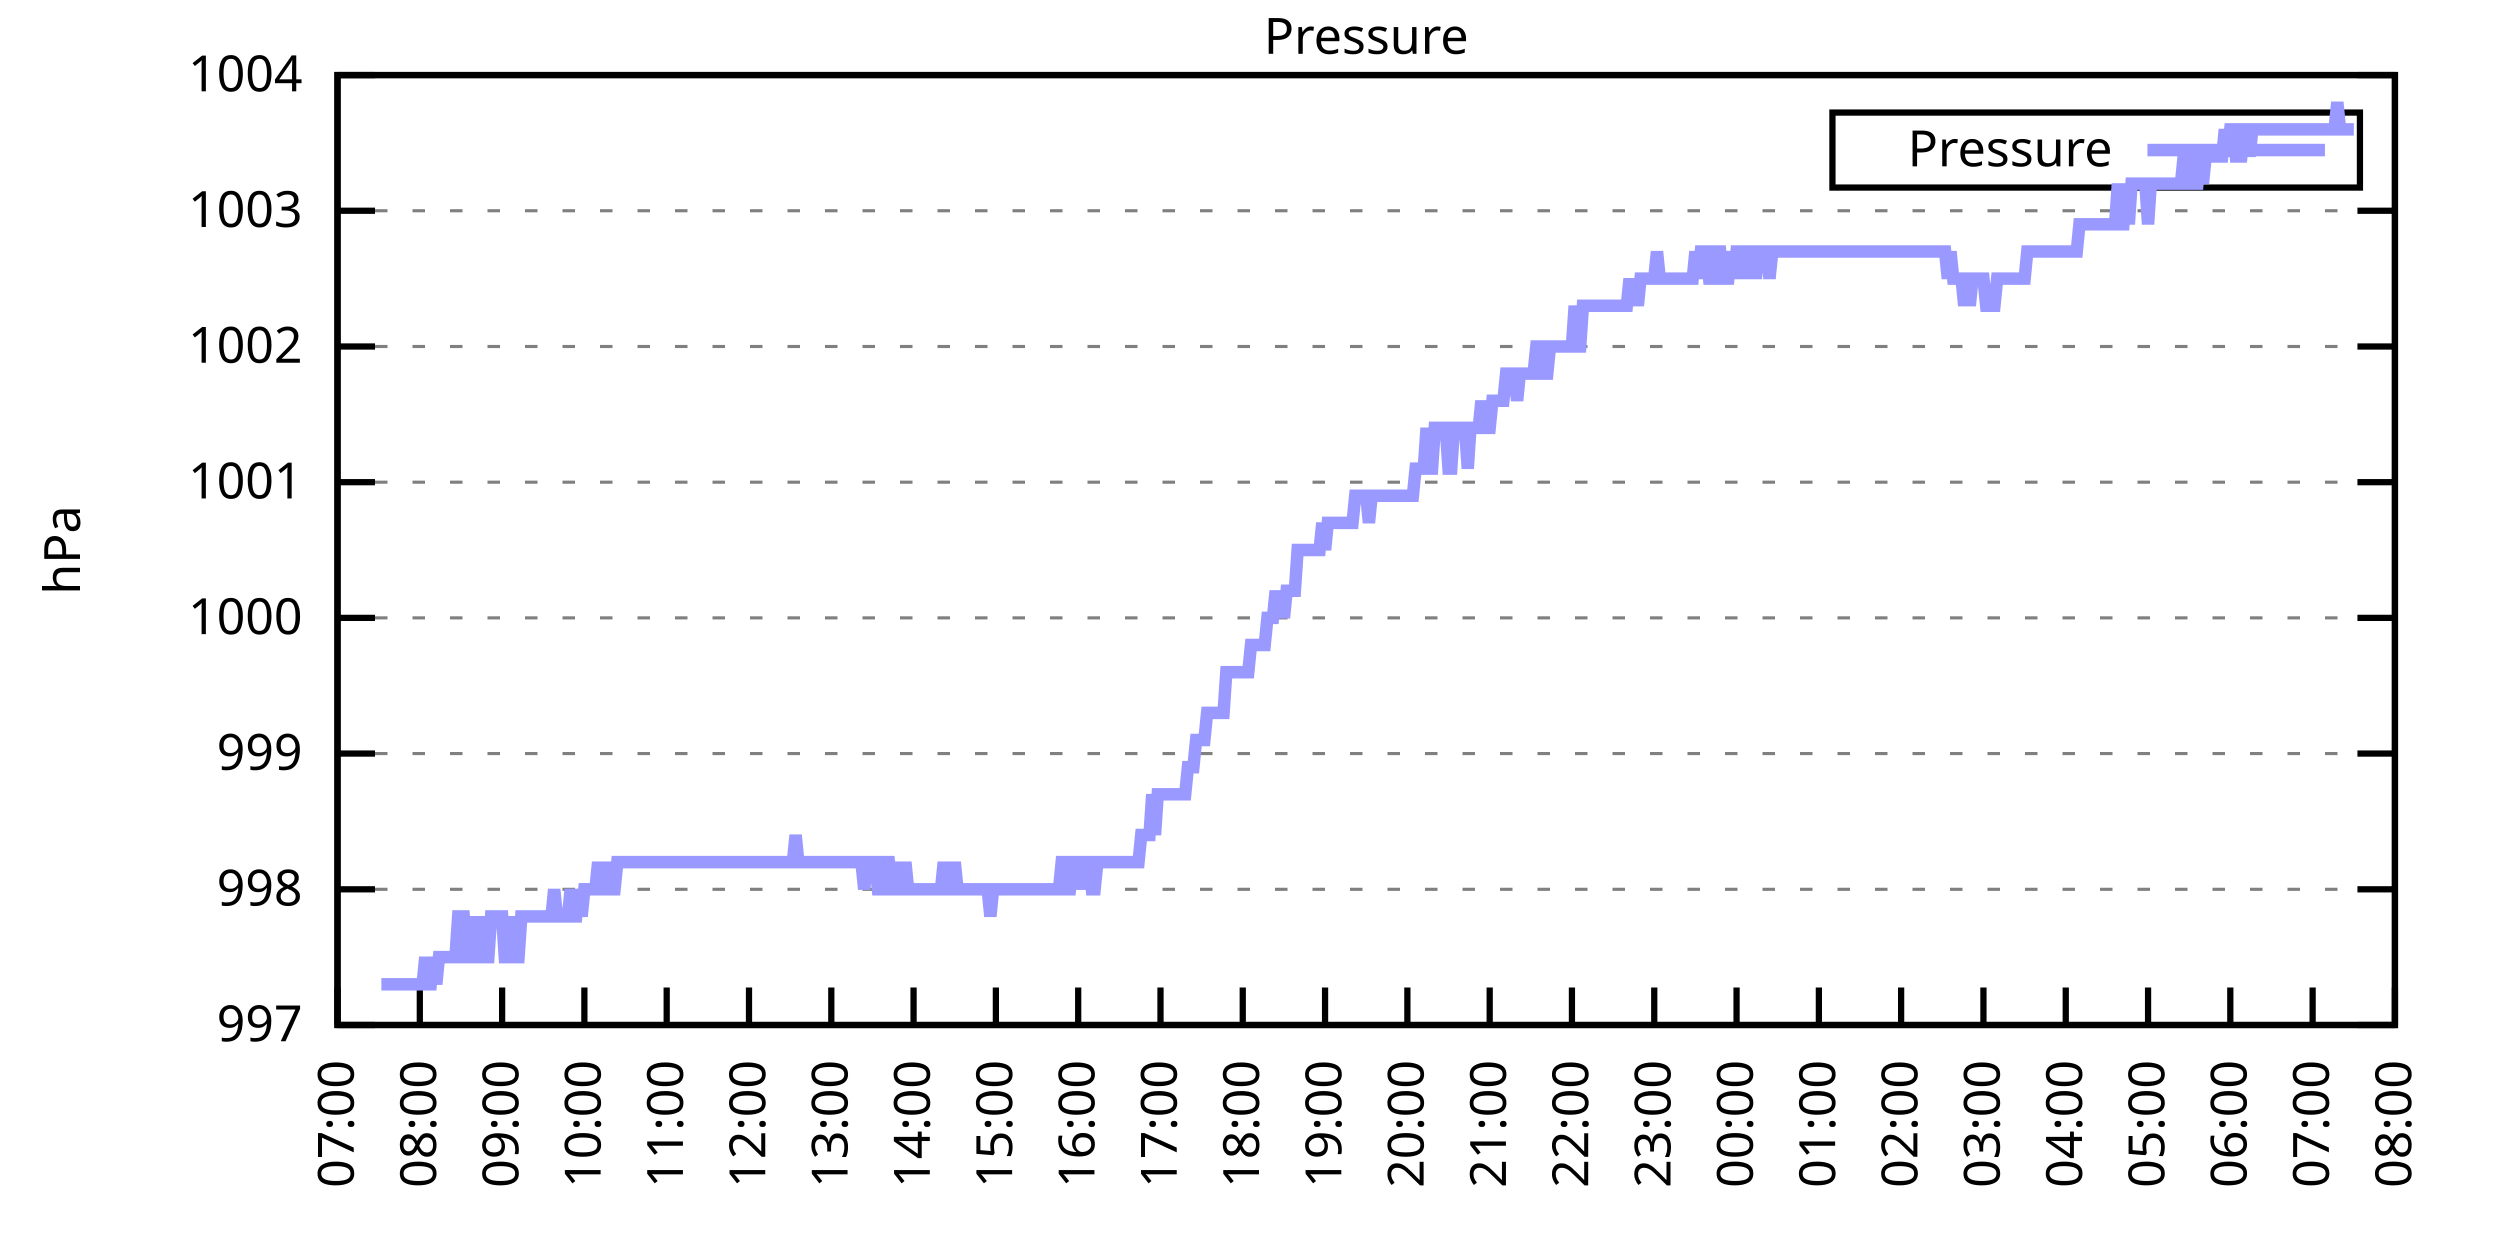
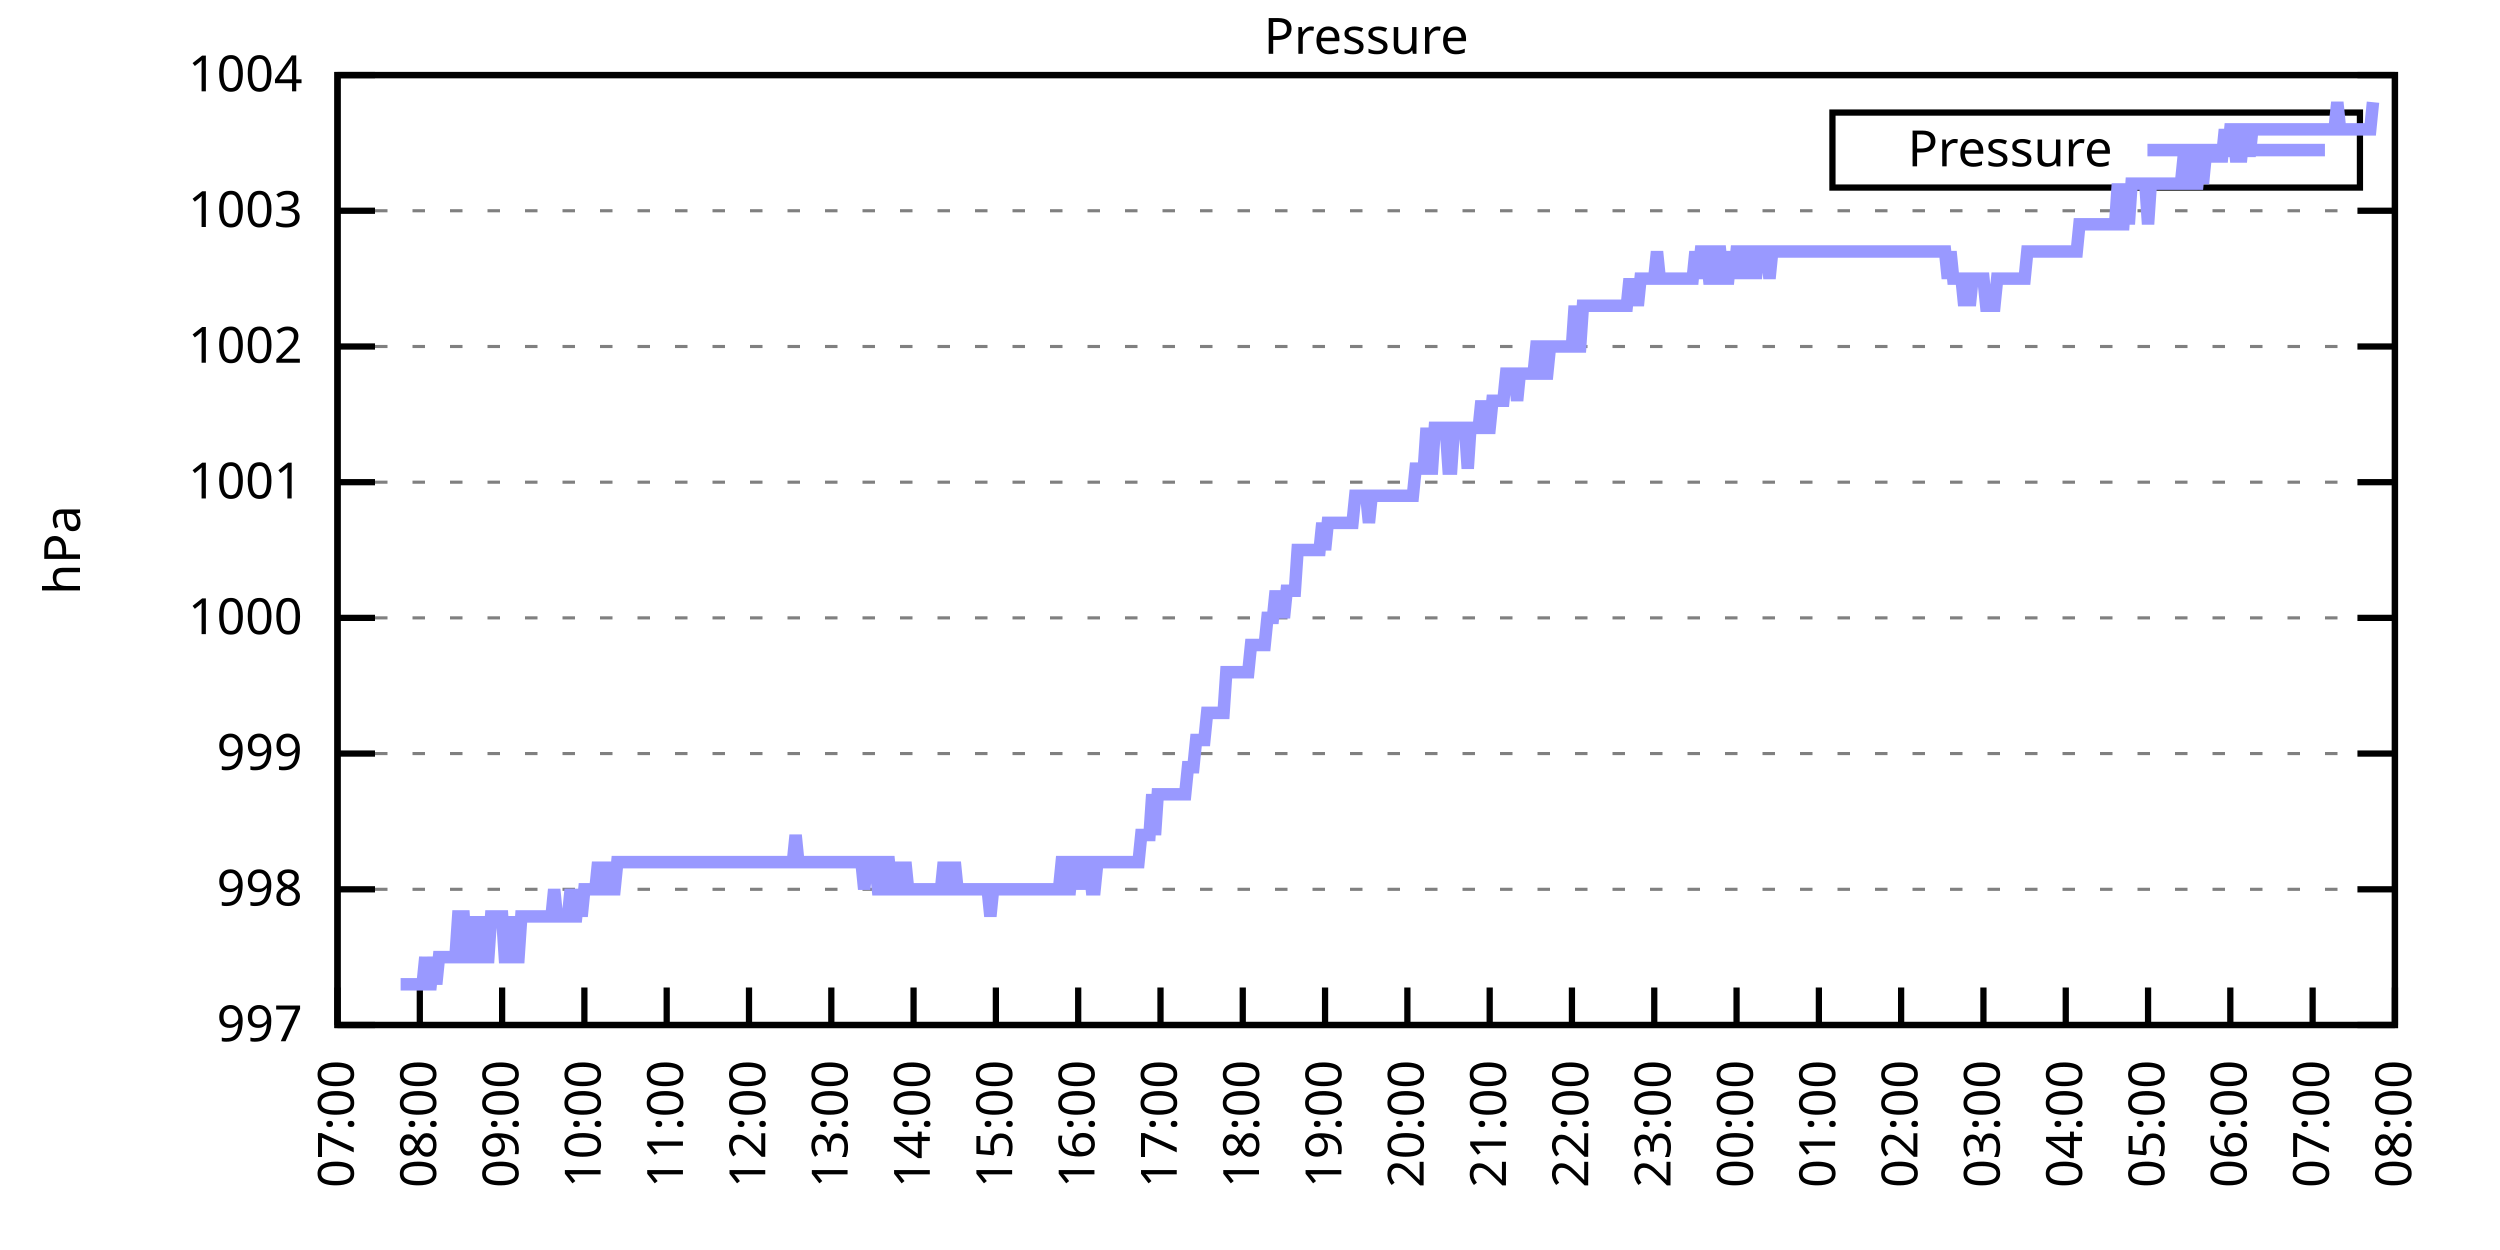
<svg xmlns="http://www.w3.org/2000/svg" xmlns:xlink="http://www.w3.org/1999/xlink" width="400" height="200" viewBox="0 0 400 200">
  <g id="gnuplot_canvas">
    <rect x="0" y="0" width="400" height="200" fill="none" />
    <defs>
      <circle id="gpDot" r="0.5" stroke-width="0.5" stroke="currentColor" />
      <path id="gpPt0" stroke-width="0.333" stroke="currentColor" d="M-1,0 h2 M0,-1 v2" />
      <path id="gpPt1" stroke-width="0.333" stroke="currentColor" d="M-1,-1 L1,1 M1,-1 L-1,1" />
      <path id="gpPt2" stroke-width="0.333" stroke="currentColor" d="M-1,0 L1,0 M0,-1 L0,1 M-1,-1 L1,1 M-1,1 L1,-1" />
      <rect id="gpPt3" stroke-width="0.333" stroke="currentColor" x="-1" y="-1" width="2" height="2" />
      <rect id="gpPt4" stroke-width="0.333" stroke="currentColor" fill="currentColor" x="-1" y="-1" width="2" height="2" />
      <circle id="gpPt5" stroke-width="0.333" stroke="currentColor" cx="0" cy="0" r="1" />
      <use xlink:href="#gpPt5" id="gpPt6" fill="currentColor" stroke="none" />
      <path id="gpPt7" stroke-width="0.333" stroke="currentColor" d="M0,-1.33 L-1.33,0.67 L1.33,0.67 z" />
      <use xlink:href="#gpPt7" id="gpPt8" fill="currentColor" stroke="none" />
      <use xlink:href="#gpPt7" id="gpPt9" stroke="currentColor" transform="rotate(180)" />
      <use xlink:href="#gpPt9" id="gpPt10" fill="currentColor" stroke="none" />
      <use xlink:href="#gpPt3" id="gpPt11" stroke="currentColor" transform="rotate(45)" />
      <use xlink:href="#gpPt11" id="gpPt12" fill="currentColor" stroke="none" />
      <path id="gpPt13" stroke-width="0.333" stroke="currentColor" d="M0,1.330 L1.265,0.411 L0.782,-1.067 L-0.782,-1.076 L-1.265,0.411 z" />
      <use xlink:href="#gpPt13" id="gpPt14" fill="currentColor" stroke="none" />
      <filter id="textbox" filterUnits="objectBoundingBox" x="0" y="0" height="1" width="1">
        <feFlood flood-color="white" flood-opacity="1" result="bgnd" />
        <feComposite in="SourceGraphic" in2="bgnd" operator="atop" />
      </filter>
      <filter id="greybox" filterUnits="objectBoundingBox" x="0" y="0" height="1" width="1">
        <feFlood flood-color="lightgrey" flood-opacity="1" result="grey" />
        <feComposite in="SourceGraphic" in2="grey" operator="atop" />
      </filter>
    </defs>
    <g fill="none" color="white" stroke="currentColor" stroke-width="1.00" stroke-linecap="butt" stroke-linejoin="miter">
</g>
    <g fill="none" color="black" stroke="currentColor" stroke-width="1.00" stroke-linecap="butt" stroke-linejoin="miter">
      <g stroke="none" shape-rendering="crispEdges">
        <polygon fill="rgb(255, 255, 255)" points="54.00,164.00 383.18,164.00 383.18,12.02 54.00,12.02 " />
      </g>
    </g>
    <g fill="none" color="black" stroke="currentColor" stroke-width="1.00" stroke-linecap="butt" stroke-linejoin="miter">
</g>
    <g fill="none" color="black" stroke="black" stroke-width="0.50" stroke-linecap="butt" stroke-linejoin="miter">
</g>
    <g fill="none" color="gray" stroke="currentColor" stroke-width="0.50" stroke-linecap="butt" stroke-linejoin="miter">
      <path stroke="gray" stroke-dasharray="2,4" class="gridline" d="M54.00,164.00 L383.19,164.00  " />
    </g>
    <g fill="none" color="gray" stroke="gray" stroke-width="1.00" stroke-linecap="butt" stroke-linejoin="miter">
</g>
    <g fill="none" color="black" stroke="currentColor" stroke-width="1.00" stroke-linecap="butt" stroke-linejoin="miter">
      <path stroke="black" d="M54.00,164.00 L60.00,164.00 M383.19,164.00 L377.19,164.00  " />
      <g transform="translate(48.40,166.60)" stroke="none" fill="black" font-family="Sans" font-size="8.00" text-anchor="end">
        <text>
          <tspan font-family="Sans"> 997</tspan>
        </text>
      </g>
    </g>
    <g fill="none" color="black" stroke="currentColor" stroke-width="1.00" stroke-linecap="butt" stroke-linejoin="miter">
</g>
    <g fill="none" color="black" stroke="black" stroke-width="0.50" stroke-linecap="butt" stroke-linejoin="miter">
</g>
    <g fill="none" color="gray" stroke="currentColor" stroke-width="0.50" stroke-linecap="butt" stroke-linejoin="miter">
      <path stroke="gray" stroke-dasharray="2,4" class="gridline" d="M54.00,142.29 L383.19,142.29  " />
    </g>
    <g fill="none" color="gray" stroke="gray" stroke-width="1.00" stroke-linecap="butt" stroke-linejoin="miter">
</g>
    <g fill="none" color="black" stroke="currentColor" stroke-width="1.00" stroke-linecap="butt" stroke-linejoin="miter">
      <path stroke="black" d="M54.00,142.29 L60.00,142.29 M383.19,142.29 L377.19,142.29  " />
      <g transform="translate(48.40,144.89)" stroke="none" fill="black" font-family="Sans" font-size="8.00" text-anchor="end">
        <text>
          <tspan font-family="Sans"> 998</tspan>
        </text>
      </g>
    </g>
    <g fill="none" color="black" stroke="currentColor" stroke-width="1.00" stroke-linecap="butt" stroke-linejoin="miter">
</g>
    <g fill="none" color="black" stroke="black" stroke-width="0.50" stroke-linecap="butt" stroke-linejoin="miter">
</g>
    <g fill="none" color="gray" stroke="currentColor" stroke-width="0.50" stroke-linecap="butt" stroke-linejoin="miter">
      <path stroke="gray" stroke-dasharray="2,4" class="gridline" d="M54.00,120.57 L383.19,120.57  " />
    </g>
    <g fill="none" color="gray" stroke="gray" stroke-width="1.00" stroke-linecap="butt" stroke-linejoin="miter">
</g>
    <g fill="none" color="black" stroke="currentColor" stroke-width="1.00" stroke-linecap="butt" stroke-linejoin="miter">
      <path stroke="black" d="M54.00,120.57 L60.00,120.57 M383.19,120.57 L377.19,120.57  " />
      <g transform="translate(48.40,123.17)" stroke="none" fill="black" font-family="Sans" font-size="8.00" text-anchor="end">
        <text>
          <tspan font-family="Sans"> 999</tspan>
        </text>
      </g>
    </g>
    <g fill="none" color="black" stroke="currentColor" stroke-width="1.00" stroke-linecap="butt" stroke-linejoin="miter">
</g>
    <g fill="none" color="black" stroke="black" stroke-width="0.50" stroke-linecap="butt" stroke-linejoin="miter">
</g>
    <g fill="none" color="gray" stroke="currentColor" stroke-width="0.50" stroke-linecap="butt" stroke-linejoin="miter">
      <path stroke="gray" stroke-dasharray="2,4" class="gridline" d="M54.00,98.86 L383.19,98.86  " />
    </g>
    <g fill="none" color="gray" stroke="gray" stroke-width="1.00" stroke-linecap="butt" stroke-linejoin="miter">
</g>
    <g fill="none" color="black" stroke="currentColor" stroke-width="1.00" stroke-linecap="butt" stroke-linejoin="miter">
      <path stroke="black" d="M54.00,98.86 L60.00,98.86 M383.19,98.86 L377.19,98.86  " />
      <g transform="translate(48.40,101.46)" stroke="none" fill="black" font-family="Sans" font-size="8.00" text-anchor="end">
        <text>
          <tspan font-family="Sans"> 1000</tspan>
        </text>
      </g>
    </g>
    <g fill="none" color="black" stroke="currentColor" stroke-width="1.00" stroke-linecap="butt" stroke-linejoin="miter">
</g>
    <g fill="none" color="black" stroke="black" stroke-width="0.50" stroke-linecap="butt" stroke-linejoin="miter">
</g>
    <g fill="none" color="gray" stroke="currentColor" stroke-width="0.50" stroke-linecap="butt" stroke-linejoin="miter">
      <path stroke="gray" stroke-dasharray="2,4" class="gridline" d="M54.00,77.15 L383.19,77.15  " />
    </g>
    <g fill="none" color="gray" stroke="gray" stroke-width="1.00" stroke-linecap="butt" stroke-linejoin="miter">
</g>
    <g fill="none" color="black" stroke="currentColor" stroke-width="1.00" stroke-linecap="butt" stroke-linejoin="miter">
      <path stroke="black" d="M54.00,77.15 L60.00,77.15 M383.19,77.15 L377.19,77.15  " />
      <g transform="translate(48.40,79.75)" stroke="none" fill="black" font-family="Sans" font-size="8.00" text-anchor="end">
        <text>
          <tspan font-family="Sans"> 1001</tspan>
        </text>
      </g>
    </g>
    <g fill="none" color="black" stroke="currentColor" stroke-width="1.00" stroke-linecap="butt" stroke-linejoin="miter">
</g>
    <g fill="none" color="black" stroke="black" stroke-width="0.50" stroke-linecap="butt" stroke-linejoin="miter">
</g>
    <g fill="none" color="gray" stroke="currentColor" stroke-width="0.50" stroke-linecap="butt" stroke-linejoin="miter">
      <path stroke="gray" stroke-dasharray="2,4" class="gridline" d="M54.00,55.44 L383.19,55.44  " />
    </g>
    <g fill="none" color="gray" stroke="gray" stroke-width="1.00" stroke-linecap="butt" stroke-linejoin="miter">
</g>
    <g fill="none" color="black" stroke="currentColor" stroke-width="1.00" stroke-linecap="butt" stroke-linejoin="miter">
      <path stroke="black" d="M54.00,55.44 L60.00,55.44 M383.19,55.44 L377.19,55.44  " />
      <g transform="translate(48.40,58.04)" stroke="none" fill="black" font-family="Sans" font-size="8.00" text-anchor="end">
        <text>
          <tspan font-family="Sans"> 1002</tspan>
        </text>
      </g>
    </g>
    <g fill="none" color="black" stroke="currentColor" stroke-width="1.00" stroke-linecap="butt" stroke-linejoin="miter">
</g>
    <g fill="none" color="black" stroke="black" stroke-width="0.50" stroke-linecap="butt" stroke-linejoin="miter">
</g>
    <g fill="none" color="gray" stroke="currentColor" stroke-width="0.50" stroke-linecap="butt" stroke-linejoin="miter">
      <path stroke="gray" stroke-dasharray="2,4" class="gridline" d="M54.00,33.72 L383.19,33.72  " />
    </g>
    <g fill="none" color="gray" stroke="gray" stroke-width="1.00" stroke-linecap="butt" stroke-linejoin="miter">
</g>
    <g fill="none" color="black" stroke="currentColor" stroke-width="1.00" stroke-linecap="butt" stroke-linejoin="miter">
      <path stroke="black" d="M54.00,33.72 L60.00,33.72 M383.19,33.72 L377.19,33.72  " />
      <g transform="translate(48.40,36.32)" stroke="none" fill="black" font-family="Sans" font-size="8.00" text-anchor="end">
        <text>
          <tspan font-family="Sans"> 1003</tspan>
        </text>
      </g>
    </g>
    <g fill="none" color="black" stroke="currentColor" stroke-width="1.00" stroke-linecap="butt" stroke-linejoin="miter">
</g>
    <g fill="none" color="black" stroke="black" stroke-width="0.50" stroke-linecap="butt" stroke-linejoin="miter">
</g>
    <g fill="none" color="gray" stroke="currentColor" stroke-width="0.50" stroke-linecap="butt" stroke-linejoin="miter">
      <path stroke="gray" stroke-dasharray="2,4" class="gridline" d="M54.00,12.01 L383.19,12.01  " />
    </g>
    <g fill="none" color="gray" stroke="gray" stroke-width="1.00" stroke-linecap="butt" stroke-linejoin="miter">
</g>
    <g fill="none" color="black" stroke="currentColor" stroke-width="1.00" stroke-linecap="butt" stroke-linejoin="miter">
      <path stroke="black" d="M54.00,12.01 L60.00,12.01 M383.19,12.01 L377.19,12.01  " />
      <g transform="translate(48.40,14.61)" stroke="none" fill="black" font-family="Sans" font-size="8.00" text-anchor="end">
        <text>
          <tspan font-family="Sans"> 1004</tspan>
        </text>
      </g>
    </g>
    <g fill="none" color="black" stroke="currentColor" stroke-width="1.00" stroke-linecap="butt" stroke-linejoin="miter">
      <path stroke="black" d="M54.00,164.00 L54.00,158.00  " />
      <g transform="translate(56.60,169.60) rotate(270.00)" stroke="none" fill="black" font-family="Sans" font-size="8.00" text-anchor="end">
        <text>
          <tspan font-family="Sans">07:00</tspan>
        </text>
      </g>
    </g>
    <g fill="none" color="black" stroke="currentColor" stroke-width="1.00" stroke-linecap="butt" stroke-linejoin="miter">
      <path stroke="black" d="M67.17,164.00 L67.17,158.00  " />
      <g transform="translate(69.77,169.60) rotate(270.00)" stroke="none" fill="black" font-family="Sans" font-size="8.00" text-anchor="end">
        <text>
          <tspan font-family="Sans">08:00</tspan>
        </text>
      </g>
    </g>
    <g fill="none" color="black" stroke="currentColor" stroke-width="1.00" stroke-linecap="butt" stroke-linejoin="miter">
      <path stroke="black" d="M80.34,164.00 L80.34,158.00  " />
      <g transform="translate(82.94,169.60) rotate(270.00)" stroke="none" fill="black" font-family="Sans" font-size="8.00" text-anchor="end">
        <text>
          <tspan font-family="Sans">09:00</tspan>
        </text>
      </g>
    </g>
    <g fill="none" color="black" stroke="currentColor" stroke-width="1.00" stroke-linecap="butt" stroke-linejoin="miter">
      <path stroke="black" d="M93.50,164.00 L93.50,158.00  " />
      <g transform="translate(96.10,169.60) rotate(270.00)" stroke="none" fill="black" font-family="Sans" font-size="8.00" text-anchor="end">
        <text>
          <tspan font-family="Sans">10:00</tspan>
        </text>
      </g>
    </g>
    <g fill="none" color="black" stroke="currentColor" stroke-width="1.00" stroke-linecap="butt" stroke-linejoin="miter">
      <path stroke="black" d="M106.67,164.00 L106.67,158.00  " />
      <g transform="translate(109.27,169.60) rotate(270.00)" stroke="none" fill="black" font-family="Sans" font-size="8.00" text-anchor="end">
        <text>
          <tspan font-family="Sans">11:00</tspan>
        </text>
      </g>
    </g>
    <g fill="none" color="black" stroke="currentColor" stroke-width="1.00" stroke-linecap="butt" stroke-linejoin="miter">
      <path stroke="black" d="M119.84,164.00 L119.84,158.00  " />
      <g transform="translate(122.44,169.60) rotate(270.00)" stroke="none" fill="black" font-family="Sans" font-size="8.00" text-anchor="end">
        <text>
          <tspan font-family="Sans">12:00</tspan>
        </text>
      </g>
    </g>
    <g fill="none" color="black" stroke="currentColor" stroke-width="1.00" stroke-linecap="butt" stroke-linejoin="miter">
      <path stroke="black" d="M133.01,164.00 L133.01,158.00  " />
      <g transform="translate(135.61,169.60) rotate(270.00)" stroke="none" fill="black" font-family="Sans" font-size="8.00" text-anchor="end">
        <text>
          <tspan font-family="Sans">13:00</tspan>
        </text>
      </g>
    </g>
    <g fill="none" color="black" stroke="currentColor" stroke-width="1.00" stroke-linecap="butt" stroke-linejoin="miter">
      <path stroke="black" d="M146.17,164.00 L146.17,158.00  " />
      <g transform="translate(148.77,169.60) rotate(270.00)" stroke="none" fill="black" font-family="Sans" font-size="8.00" text-anchor="end">
        <text>
          <tspan font-family="Sans">14:00</tspan>
        </text>
      </g>
    </g>
    <g fill="none" color="black" stroke="currentColor" stroke-width="1.00" stroke-linecap="butt" stroke-linejoin="miter">
      <path stroke="black" d="M159.34,164.00 L159.34,158.00  " />
      <g transform="translate(161.94,169.60) rotate(270.00)" stroke="none" fill="black" font-family="Sans" font-size="8.00" text-anchor="end">
        <text>
          <tspan font-family="Sans">15:00</tspan>
        </text>
      </g>
    </g>
    <g fill="none" color="black" stroke="currentColor" stroke-width="1.00" stroke-linecap="butt" stroke-linejoin="miter">
      <path stroke="black" d="M172.51,164.00 L172.51,158.00  " />
      <g transform="translate(175.11,169.60) rotate(270.00)" stroke="none" fill="black" font-family="Sans" font-size="8.00" text-anchor="end">
        <text>
          <tspan font-family="Sans">16:00</tspan>
        </text>
      </g>
    </g>
    <g fill="none" color="black" stroke="currentColor" stroke-width="1.00" stroke-linecap="butt" stroke-linejoin="miter">
      <path stroke="black" d="M185.68,164.00 L185.68,158.00  " />
      <g transform="translate(188.28,169.60) rotate(270.00)" stroke="none" fill="black" font-family="Sans" font-size="8.00" text-anchor="end">
        <text>
          <tspan font-family="Sans">17:00</tspan>
        </text>
      </g>
    </g>
    <g fill="none" color="black" stroke="currentColor" stroke-width="1.00" stroke-linecap="butt" stroke-linejoin="miter">
      <path stroke="black" d="M198.84,164.00 L198.84,158.00  " />
      <g transform="translate(201.44,169.60) rotate(270.00)" stroke="none" fill="black" font-family="Sans" font-size="8.00" text-anchor="end">
        <text>
          <tspan font-family="Sans">18:00</tspan>
        </text>
      </g>
    </g>
    <g fill="none" color="black" stroke="currentColor" stroke-width="1.00" stroke-linecap="butt" stroke-linejoin="miter">
      <path stroke="black" d="M212.01,164.00 L212.01,158.00  " />
      <g transform="translate(214.61,169.60) rotate(270.00)" stroke="none" fill="black" font-family="Sans" font-size="8.00" text-anchor="end">
        <text>
          <tspan font-family="Sans">19:00</tspan>
        </text>
      </g>
    </g>
    <g fill="none" color="black" stroke="currentColor" stroke-width="1.00" stroke-linecap="butt" stroke-linejoin="miter">
      <path stroke="black" d="M225.18,164.00 L225.18,158.00  " />
      <g transform="translate(227.78,169.60) rotate(270.00)" stroke="none" fill="black" font-family="Sans" font-size="8.00" text-anchor="end">
        <text>
          <tspan font-family="Sans">20:00</tspan>
        </text>
      </g>
    </g>
    <g fill="none" color="black" stroke="currentColor" stroke-width="1.00" stroke-linecap="butt" stroke-linejoin="miter">
      <path stroke="black" d="M238.35,164.00 L238.35,158.00  " />
      <g transform="translate(240.95,169.60) rotate(270.00)" stroke="none" fill="black" font-family="Sans" font-size="8.00" text-anchor="end">
        <text>
          <tspan font-family="Sans">21:00</tspan>
        </text>
      </g>
    </g>
    <g fill="none" color="black" stroke="currentColor" stroke-width="1.00" stroke-linecap="butt" stroke-linejoin="miter">
      <path stroke="black" d="M251.51,164.00 L251.51,158.00  " />
      <g transform="translate(254.11,169.60) rotate(270.00)" stroke="none" fill="black" font-family="Sans" font-size="8.00" text-anchor="end">
        <text>
          <tspan font-family="Sans">22:00</tspan>
        </text>
      </g>
    </g>
    <g fill="none" color="black" stroke="currentColor" stroke-width="1.00" stroke-linecap="butt" stroke-linejoin="miter">
      <path stroke="black" d="M264.68,164.00 L264.68,158.00  " />
      <g transform="translate(267.28,169.60) rotate(270.00)" stroke="none" fill="black" font-family="Sans" font-size="8.00" text-anchor="end">
        <text>
          <tspan font-family="Sans">23:00</tspan>
        </text>
      </g>
    </g>
    <g fill="none" color="black" stroke="currentColor" stroke-width="1.00" stroke-linecap="butt" stroke-linejoin="miter">
      <path stroke="black" d="M277.85,164.00 L277.85,158.00  " />
      <g transform="translate(280.45,169.60) rotate(270.00)" stroke="none" fill="black" font-family="Sans" font-size="8.00" text-anchor="end">
        <text>
          <tspan font-family="Sans">00:00</tspan>
        </text>
      </g>
    </g>
    <g fill="none" color="black" stroke="currentColor" stroke-width="1.00" stroke-linecap="butt" stroke-linejoin="miter">
      <path stroke="black" d="M291.02,164.00 L291.02,158.00  " />
      <g transform="translate(293.62,169.60) rotate(270.00)" stroke="none" fill="black" font-family="Sans" font-size="8.00" text-anchor="end">
        <text>
          <tspan font-family="Sans">01:00</tspan>
        </text>
      </g>
    </g>
    <g fill="none" color="black" stroke="currentColor" stroke-width="1.00" stroke-linecap="butt" stroke-linejoin="miter">
      <path stroke="black" d="M304.18,164.00 L304.18,158.00  " />
      <g transform="translate(306.78,169.60) rotate(270.00)" stroke="none" fill="black" font-family="Sans" font-size="8.00" text-anchor="end">
        <text>
          <tspan font-family="Sans">02:00</tspan>
        </text>
      </g>
    </g>
    <g fill="none" color="black" stroke="currentColor" stroke-width="1.00" stroke-linecap="butt" stroke-linejoin="miter">
      <path stroke="black" d="M317.35,164.00 L317.35,158.00  " />
      <g transform="translate(319.95,169.60) rotate(270.00)" stroke="none" fill="black" font-family="Sans" font-size="8.00" text-anchor="end">
        <text>
          <tspan font-family="Sans">03:00</tspan>
        </text>
      </g>
    </g>
    <g fill="none" color="black" stroke="currentColor" stroke-width="1.00" stroke-linecap="butt" stroke-linejoin="miter">
      <path stroke="black" d="M330.52,164.00 L330.52,158.00  " />
      <g transform="translate(333.12,169.60) rotate(270.00)" stroke="none" fill="black" font-family="Sans" font-size="8.00" text-anchor="end">
        <text>
          <tspan font-family="Sans">04:00</tspan>
        </text>
      </g>
    </g>
    <g fill="none" color="black" stroke="currentColor" stroke-width="1.00" stroke-linecap="butt" stroke-linejoin="miter">
      <path stroke="black" d="M343.69,164.00 L343.69,158.00  " />
      <g transform="translate(346.29,169.60) rotate(270.00)" stroke="none" fill="black" font-family="Sans" font-size="8.00" text-anchor="end">
        <text>
          <tspan font-family="Sans">05:00</tspan>
        </text>
      </g>
    </g>
    <g fill="none" color="black" stroke="currentColor" stroke-width="1.00" stroke-linecap="butt" stroke-linejoin="miter">
      <path stroke="black" d="M356.85,164.00 L356.85,158.00  " />
      <g transform="translate(359.45,169.60) rotate(270.00)" stroke="none" fill="black" font-family="Sans" font-size="8.00" text-anchor="end">
        <text>
          <tspan font-family="Sans">06:00</tspan>
        </text>
      </g>
    </g>
    <g fill="none" color="black" stroke="currentColor" stroke-width="1.00" stroke-linecap="butt" stroke-linejoin="miter">
      <path stroke="black" d="M370.02,164.00 L370.02,158.00  " />
      <g transform="translate(372.62,169.60) rotate(270.00)" stroke="none" fill="black" font-family="Sans" font-size="8.00" text-anchor="end">
        <text>
          <tspan font-family="Sans">07:00</tspan>
        </text>
      </g>
    </g>
    <g fill="none" color="black" stroke="currentColor" stroke-width="1.00" stroke-linecap="butt" stroke-linejoin="miter">
      <path stroke="black" d="M383.19,164.00 L383.19,158.00  " />
      <g transform="translate(385.79,169.60) rotate(270.00)" stroke="none" fill="black" font-family="Sans" font-size="8.00" text-anchor="end">
        <text>
          <tspan font-family="Sans">08:00</tspan>
        </text>
      </g>
    </g>
    <g fill="none" color="black" stroke="currentColor" stroke-width="1.00" stroke-linecap="butt" stroke-linejoin="miter">
</g>
    <g fill="none" color="black" stroke="currentColor" stroke-width="1.00" stroke-linecap="butt" stroke-linejoin="miter">
      <path stroke="black" d="M54.00,12.01 L54.00,164.00 L383.19,164.00 L383.19,12.01 L54.00,12.01 Z  " />
    </g>
    <g fill="none" color="black" stroke="currentColor" stroke-width="1.00" stroke-linecap="butt" stroke-linejoin="miter">
</g>
    <g fill="none" color="black" stroke="currentColor" stroke-width="1.00" stroke-linecap="butt" stroke-linejoin="miter">
      <path stroke="black" d="M293.19,30.01 L293.19,18.01 L377.59,18.01 L377.59,30.01 L293.19,30.01 Z  " />
    </g>
    <g id="Pressure_plot_1">
      <g fill="none" color="white" stroke="black" stroke-width="2.00" stroke-linecap="butt" stroke-linejoin="miter">
</g>
      <g fill="none" color="black" stroke="currentColor" stroke-width="2.00" stroke-linecap="butt" stroke-linejoin="miter">
        <g transform="translate(337.99,26.61)" stroke="none" fill="black" font-family="Sans" font-size="8.00" text-anchor="end">
          <text>
            <tspan font-family="Sans">Pressure</tspan>
          </text>
        </g>
      </g>
      <g fill="none" color="black" stroke="currentColor" stroke-width="2.00" stroke-linecap="butt" stroke-linejoin="miter">
-         <path stroke="rgb(153, 153, 255)" d="M343.59,24.01 L371.99,24.01 M61.02,157.49 L61.46,157.49 L61.90,157.49 L62.34,157.49 L62.78,157.49 L63.22,157.49   L63.66,157.49 L64.10,157.49 L64.53,157.49 L64.97,157.49 L65.41,157.49 L65.85,157.49 L66.29,157.49 L66.73,157.49   L67.17,157.49 L67.61,157.49 L68.05,153.14 L68.48,157.49 L68.92,157.49 L69.36,153.14 L69.80,157.49 L70.24,153.14   L70.68,153.14 L71.12,153.14 L71.56,153.14 L72.00,153.14 L72.43,153.14 L72.87,153.14 L73.31,146.63 L73.75,146.63   L74.19,146.63 L74.63,153.14 L75.07,153.14 L75.51,146.63 L75.95,153.14 L76.38,153.14 L76.82,153.14 L77.26,146.63   L77.70,153.14 L78.14,153.14 L78.58,146.63 L79.02,146.63 L79.46,146.63 L79.90,146.63 L80.34,146.63 L80.77,153.14   L81.21,153.14 L81.65,146.63 L82.09,153.14 L82.53,153.14 L82.97,153.14 L83.41,146.63 L83.85,146.63 L84.29,146.63   L84.72,146.63 L85.16,146.63 L85.60,146.63 L86.04,146.63 L86.48,146.63 L86.92,146.63 L87.36,146.63 L87.80,146.63   L88.24,146.63 L88.67,142.29 L89.11,146.63 L89.55,146.63 L89.99,146.63 L90.43,146.63 L90.87,146.63 L91.31,142.29   L91.75,146.63 L92.19,146.63 L92.62,142.29 L93.06,146.63 L93.50,142.29 L93.94,142.29 L94.38,142.29 L94.82,142.29   L95.26,142.29 L95.70,137.94 L96.14,142.29 L96.58,142.29 L97.01,142.29 L97.45,137.94 L97.89,142.29 L98.33,142.29   L98.77,137.94 L99.21,137.94 L99.65,137.94 L100.09,137.94 L100.53,137.94 L100.96,137.94 L101.40,137.94 L101.84,137.94   L102.28,137.94 L102.72,137.94 L103.16,137.94 L103.60,137.94 L104.04,137.94 L104.48,137.94 L104.91,137.94 L105.35,137.94   L105.79,137.94 L106.23,137.94 L106.67,137.94 L107.11,137.94 L107.55,137.94 L107.99,137.94 L108.43,137.94 L108.87,137.94   L109.30,137.94 L109.74,137.94 L110.18,137.94 L110.62,137.94 L111.06,137.94 L111.50,137.94 L111.94,137.94 L112.38,137.94   L112.82,137.94 L113.25,137.94 L113.69,137.94 L114.13,137.94 L114.57,137.94 L115.01,137.94 L115.45,137.94 L115.89,137.94   L116.33,137.94 L116.77,137.94 L117.20,137.94 L117.64,137.94 L118.08,137.94 L118.52,137.94 L118.96,137.94 L119.40,137.94   L119.84,137.94 L120.28,137.94 L120.72,137.94 L121.15,137.94 L121.59,137.94 L122.03,137.94 L122.47,137.94 L122.91,137.94   L123.35,137.94 L123.79,137.94 L124.23,137.94 L124.67,137.94 L125.11,137.94 L125.54,137.94 L125.98,137.94 L126.42,137.94   L126.86,137.94 L127.30,133.60 L127.74,137.94 L128.18,137.94 L128.62,137.94 L129.06,137.94 L129.49,137.94 L129.93,137.94   L130.37,137.94 L130.81,137.94 L131.25,137.94 L131.69,137.94 L132.13,137.94 L132.57,137.94 L133.01,137.94 L133.44,137.94   L133.88,137.94 L134.32,137.94 L134.76,137.94 L135.20,137.94 L135.64,137.94 L136.08,137.94 L136.52,137.94 L136.96,137.94   L137.39,137.94 L137.83,137.94 L138.27,142.29 L138.71,137.94 L139.15,137.94 L139.59,137.94 L140.03,137.94 L140.47,142.29   L140.91,142.29 L141.35,142.29 L141.78,137.94 L142.22,137.94 L142.66,142.29 L143.10,142.29 L143.54,142.29 L143.98,137.94   L144.42,142.29 L144.86,137.94 L145.30,142.29 L145.73,142.29 L146.17,142.29 L146.61,142.29 L147.05,142.29 L147.49,142.29   L147.93,142.29 L148.37,142.29 L148.81,142.29 L149.25,142.29 L149.68,142.29 L150.12,142.29 L150.56,142.29 L151.00,137.94   L151.44,142.29 L151.88,142.29 L152.32,142.29 L152.76,137.94 L153.20,142.29 L153.63,142.29 L154.07,142.29 L154.51,142.29   L154.95,142.29 L155.39,142.29 L155.83,142.29 L156.27,142.29 L156.71,142.29 L157.15,142.29 L157.59,142.29 L158.02,142.29   L158.46,146.63 L158.90,142.29 L159.34,142.29 L159.78,142.29 L160.22,142.29 L160.66,142.29 L161.10,142.29 L161.54,142.29   L161.97,142.29 L162.41,142.29 L162.85,142.29 L163.29,142.29 L163.73,142.29 L164.17,142.29 L164.61,142.29 L165.05,142.29   L165.49,142.29 L165.92,142.29 L166.36,142.29 L166.80,142.29 L167.24,142.29 L167.68,142.29 L168.12,142.29 L168.56,142.29   L169.00,142.29 L169.44,142.29 L169.87,137.94 L170.31,137.94 L170.75,142.29 L171.19,142.29 L171.63,137.94 L172.07,137.94   L172.51,142.29 L172.95,137.94 L173.39,142.29 L173.83,137.94 L174.26,137.94 L174.70,142.29 L175.14,142.29 L175.58,137.94   L176.02,137.94 L176.46,137.94 L176.90,137.94 L177.34,137.94 L177.78,137.94 L178.21,137.94 L178.65,137.94 L179.09,137.94   L179.53,137.94 L179.97,137.94 L180.41,137.94 L180.85,137.94 L181.29,137.94 L181.73,137.94 L182.16,137.94 L182.60,133.60   L183.04,133.60 L183.48,133.60 L183.92,133.60 L184.36,127.09 L184.80,133.60 L185.24,127.09 L185.68,127.09 L186.11,127.09   L186.55,127.09 L186.99,127.09 L187.43,127.09 L187.87,127.09 L188.31,127.09 L188.75,127.09 L189.19,127.09 L189.63,127.09   L190.07,122.75 L190.50,122.75 L190.94,122.75 L191.38,118.40 L191.82,118.40 L192.26,118.40 L192.70,118.40 L193.14,114.06   L193.58,114.06 L194.02,114.06 L194.45,114.06 L194.89,114.06 L195.33,114.06 L195.77,114.06 L196.21,107.55 L196.65,107.55   L197.09,107.55 L197.53,107.55 L197.97,107.55 L198.40,107.55 L198.84,107.55 L199.28,107.55 L199.72,107.55 L200.16,103.20   L200.60,103.20 L201.04,103.20 L201.48,103.20 L201.92,103.20 L202.35,103.20 L202.79,98.86 L203.23,98.86 L203.67,98.86   L204.11,94.52 L204.55,98.86 L204.99,94.52 L205.43,98.86 L205.87,94.52 L206.31,94.52 L206.74,94.52 L207.18,94.52   L207.62,88.00 L208.06,88.00 L208.50,88.00 L208.94,88.00 L209.38,88.00 L209.82,88.00 L210.26,88.00 L210.69,88.00   L211.13,88.00 L211.57,83.66 L212.01,88.00 L212.45,83.66 L212.89,83.66 L213.33,83.66 L213.77,83.66 L214.21,83.66   L214.64,83.66 L215.08,83.66 L215.52,83.66 L215.96,83.66 L216.40,83.66 L216.84,79.32 L217.28,79.32 L217.72,79.32   L218.16,79.32 L218.60,79.32 L219.03,83.66 L219.47,79.32 L219.91,79.32 L220.35,79.32 L220.79,79.32 L221.23,79.32   L221.67,79.32 L222.11,79.32 L222.55,79.32 L222.98,79.32 L223.42,79.32 L223.86,79.32 L224.30,79.32 L224.74,79.32   L225.18,79.32 L225.62,79.32 L226.06,79.32 L226.50,74.98 L226.93,74.98 L227.37,74.98 L227.81,74.98 L228.25,68.46   L228.69,74.98 L229.13,74.98 L229.57,68.46 L230.01,68.46 L230.45,68.46 L230.88,68.46 L231.32,68.46 L231.76,74.98   L232.20,74.98 L232.64,68.46 L233.08,68.46 L233.52,68.46 L233.96,68.46 L234.40,68.46 L234.84,74.98 L235.27,68.46   L235.71,68.46 L236.15,68.46 L236.59,68.46 L237.03,64.12 L237.47,68.46 L237.91,68.46 L238.35,68.46 L238.79,64.12   L239.22,64.12 L239.66,64.12 L240.10,64.12 L240.54,64.12 L240.98,59.78 L241.42,59.78 L241.86,59.78 L242.30,59.78   L242.74,64.12 L243.17,59.78 L243.61,59.78 L244.05,59.78 L244.49,59.78 L244.93,59.78 L245.37,59.78 L245.81,55.44   L246.25,55.44 L246.69,59.78 L247.12,59.78 L247.56,59.78 L248.00,55.44 L248.44,55.44 L248.88,55.44 L249.32,55.44   L249.76,55.44 L250.20,55.44 L250.64,55.44 L251.08,55.44 L251.51,55.44 L251.95,48.92 L252.39,55.44 L252.83,55.44   L253.27,48.92 L253.71,48.92 L254.15,48.92 L254.59,48.92 L255.03,48.92 L255.24,48.92 L255.90,48.92 L256.34,48.92   L256.78,48.92 L257.22,48.92 L257.66,48.92 L258.10,48.92 L258.54,48.92 L258.98,48.92 L259.41,48.92 L259.85,48.92   L260.29,48.92 L260.73,44.58 L261.17,48.92 L261.61,44.58 L262.05,48.92 L262.49,44.58 L262.93,44.58 L263.36,44.58   L263.80,44.58 L264.24,44.58 L264.68,44.58 L265.12,40.24 L265.56,44.58 L266.00,44.58 L266.44,44.58 L266.88,44.58   L267.32,44.58 L267.75,44.58 L268.19,44.58 L268.63,44.58 L269.07,44.58 L269.51,44.58 L269.95,44.58 L270.39,44.58   L270.83,44.58 L271.27,40.24 L271.70,44.58 L272.14,40.24 L272.58,40.24 L273.02,40.24 L273.46,44.58 L273.90,44.58   L274.34,40.24 L274.78,40.24 L275.22,40.24 L275.65,44.58 L276.09,44.58 L276.53,44.58 L276.97,40.24 L277.41,44.58   L277.85,40.24 L278.29,40.24 L278.73,40.24 L279.17,44.58 L279.60,40.24 L280.04,40.24 L280.48,40.24 L280.92,44.58   L281.36,40.24 L281.80,40.24 L282.24,40.24 L282.68,40.24 L283.12,44.58 L283.56,40.24 L283.99,40.24 L284.43,40.24   L284.87,40.24 L285.31,40.24 L285.75,40.24 L286.19,40.24 L286.63,40.24 L287.07,40.24 L287.51,40.24 L287.94,40.24   L288.38,40.24 L288.82,40.24 L289.26,40.24 L289.70,40.24 L290.14,40.24 L290.58,40.24 L291.02,40.24 L291.46,40.24   L291.89,40.24 L292.33,40.24 L292.77,40.24 L293.21,40.24 L293.65,40.24 L294.09,40.24 L294.53,40.24 L294.97,40.24   L295.41,40.24 L295.84,40.24 L296.28,40.24 L296.72,40.24 L297.16,40.24 L297.60,40.24 L298.04,40.24 L298.48,40.24   L298.92,40.24 L299.36,40.24 L299.80,40.24 L300.23,40.24 L300.67,40.24 L301.11,40.24 L301.55,40.24 L301.99,40.24   L302.43,40.24 L302.87,40.24 L303.31,40.24 L303.75,40.24 L304.18,40.24 L304.62,40.24 L305.06,40.24 L305.50,40.24   L305.94,40.24 L306.38,40.24 L306.82,40.24 L307.26,40.24 L307.70,40.24 L308.13,40.24 L308.57,40.24 L309.01,40.24   L309.45,40.24 L309.89,40.24 L310.33,40.24 L310.77,40.24 L311.21,40.24 L311.65,44.58 L312.08,40.24 L312.52,44.58   L312.96,44.58 L313.40,44.58 L313.84,44.58 L314.28,48.92 L314.72,44.58 L315.16,48.92 L315.60,44.58 L316.04,44.58   L316.47,44.58 L316.91,44.58 L317.35,44.58 L317.79,48.92 L318.23,48.92 L318.67,48.92 L319.11,48.92 L319.55,44.58   L319.99,44.58 L320.42,44.58 L320.86,44.58 L321.30,44.58 L321.74,44.58 L322.18,44.58 L322.62,44.58 L323.06,44.58   L323.50,44.58 L323.94,44.58 L324.37,40.24 L324.81,40.24 L325.25,40.24 L325.69,40.24 L326.13,40.24 L326.57,40.24   L327.01,40.24 L327.45,40.24 L327.89,40.24 L328.33,40.24 L328.76,40.24 L329.20,40.24 L329.64,40.24 L330.08,40.24   L330.52,40.24 L330.96,40.24 L331.40,40.24 L331.84,40.24 L332.28,40.24 L332.71,35.89 L333.15,35.89 L333.59,35.89   L334.03,35.89 L334.47,35.89 L334.91,35.89 L335.35,35.89 L335.79,35.89 L336.23,35.89 L336.66,35.89 L337.10,35.89   L337.54,35.89 L337.98,35.89 L338.42,35.89 L338.86,29.38 L339.30,35.89 L339.74,35.89 L340.18,29.38 L340.61,35.89   L341.05,29.38 L341.49,29.38 L341.93,29.38 L342.37,29.38 L342.81,29.38 L343.25,29.38 L343.69,35.89 L344.13,29.38   L344.57,29.38 L345.00,29.38 L345.44,29.38 L345.88,29.38 L346.32,29.38 L346.76,29.38 L347.20,29.38 L347.64,29.38   L348.08,29.38 L348.52,29.38 L348.95,29.38 L349.39,25.04 L349.83,29.38 L350.27,29.38 L350.71,25.04 L351.15,29.38   L351.59,29.38 L352.03,25.04 L352.47,29.38 L352.90,25.04 L353.34,25.04 L353.78,25.04 L354.22,25.04 L354.66,25.04   L355.10,25.04 L355.54,25.04 L355.98,20.70 L356.42,25.04 L356.85,20.70 L357.29,20.70 L357.73,25.04 L358.17,25.04   L358.61,25.04 L359.05,20.70 L359.49,20.70 L359.93,25.04 L360.37,20.70 L360.81,20.70 L361.24,20.70 L361.68,20.70   L362.12,20.70 L362.56,20.70 L363.00,20.70 L363.44,20.70 L363.88,20.70 L364.32,20.70 L364.76,20.70 L365.19,20.70   L365.63,20.70 L366.07,20.70 L366.51,20.70 L366.95,20.70 L367.39,20.70 L367.83,20.70 L368.27,20.70 L368.71,20.70   L369.14,20.70 L369.58,20.70 L370.02,20.70 L370.46,20.70 L370.90,20.70 L371.34,20.70 L371.78,20.70 L372.22,20.70   L372.66,20.70 L373.09,20.70 L373.53,20.70 L373.97,16.35 L374.41,20.70 L374.85,20.70 L375.29,20.70 L375.73,20.70   L376.17,20.70 L376.61,20.70  " />
+         <path stroke="rgb(153, 153, 255)" d="M343.59,24.01 L371.99,24.01 M64.10,157.49 L64.53,157.49 L64.97,157.49 L65.41,157.49 L65.85,157.49 L66.29,157.49   L66.73,157.49 L67.17,157.49 L67.61,157.49 L68.05,153.14 L68.48,157.49 L68.92,157.49 L69.36,153.14 L69.80,157.49   L70.24,153.14 L70.68,153.14 L71.12,153.14 L71.56,153.14 L72.00,153.14 L72.43,153.14 L72.87,153.14 L73.31,146.63   L73.75,146.63 L74.19,146.63 L74.63,153.14 L75.07,153.14 L75.51,146.63 L75.95,153.14 L76.38,153.14 L76.82,153.14   L77.26,146.63 L77.70,153.14 L78.14,153.14 L78.58,146.63 L79.02,146.63 L79.46,146.63 L79.90,146.63 L80.34,146.63   L80.77,153.14 L81.21,153.14 L81.65,146.63 L82.09,153.14 L82.53,153.14 L82.97,153.14 L83.41,146.63 L83.85,146.63   L84.29,146.63 L84.72,146.63 L85.16,146.63 L85.60,146.63 L86.04,146.63 L86.48,146.63 L86.92,146.63 L87.36,146.63   L87.80,146.63 L88.24,146.63 L88.67,142.29 L89.11,146.63 L89.55,146.63 L89.99,146.63 L90.43,146.63 L90.87,146.63   L91.31,142.29 L91.75,146.63 L92.19,146.63 L92.62,142.29 L93.06,146.63 L93.50,142.29 L93.94,142.29 L94.38,142.29   L94.82,142.29 L95.26,142.29 L95.70,137.94 L96.14,142.29 L96.58,142.29 L97.01,142.29 L97.45,137.94 L97.89,142.29   L98.33,142.29 L98.77,137.94 L99.21,137.94 L99.65,137.94 L100.09,137.94 L100.53,137.94 L100.96,137.94 L101.40,137.94   L101.84,137.94 L102.28,137.94 L102.72,137.94 L103.16,137.94 L103.60,137.94 L104.04,137.94 L104.48,137.94 L104.91,137.94   L105.35,137.94 L105.79,137.94 L106.23,137.94 L106.67,137.94 L107.11,137.94 L107.55,137.94 L107.99,137.94 L108.43,137.94   L108.87,137.94 L109.30,137.94 L109.74,137.94 L110.18,137.94 L110.62,137.94 L111.06,137.94 L111.50,137.94 L111.94,137.94   L112.38,137.94 L112.82,137.94 L113.25,137.94 L113.69,137.94 L114.13,137.94 L114.57,137.94 L115.01,137.94 L115.45,137.94   L115.89,137.94 L116.33,137.94 L116.77,137.94 L117.20,137.94 L117.64,137.94 L118.08,137.94 L118.52,137.94 L118.96,137.94   L119.40,137.94 L119.84,137.94 L120.28,137.94 L120.72,137.94 L121.15,137.94 L121.59,137.94 L122.03,137.94 L122.47,137.94   L122.91,137.94 L123.35,137.94 L123.79,137.94 L124.23,137.94 L124.67,137.94 L125.11,137.94 L125.54,137.94 L125.98,137.94   L126.42,137.94 L126.86,137.94 L127.30,133.60 L127.74,137.94 L128.18,137.94 L128.62,137.94 L129.06,137.94 L129.49,137.94   L129.93,137.94 L130.37,137.94 L130.81,137.94 L131.25,137.94 L131.69,137.94 L132.13,137.94 L132.57,137.94 L133.01,137.94   L133.44,137.94 L133.88,137.94 L134.32,137.94 L134.76,137.94 L135.20,137.94 L135.64,137.94 L136.08,137.94 L136.52,137.94   L136.96,137.94 L137.39,137.94 L137.83,137.94 L138.27,142.29 L138.71,137.94 L139.15,137.94 L139.59,137.94 L140.03,137.94   L140.47,142.29 L140.91,142.29 L141.35,142.29 L141.78,137.94 L142.22,137.94 L142.66,142.29 L143.10,142.29 L143.54,142.29   L143.98,137.94 L144.42,142.29 L144.86,137.94 L145.30,142.29 L145.73,142.29 L146.17,142.29 L146.61,142.29 L147.05,142.29   L147.49,142.29 L147.93,142.29 L148.37,142.29 L148.81,142.29 L149.25,142.29 L149.68,142.29 L150.12,142.29 L150.56,142.29   L151.00,137.94 L151.44,142.29 L151.88,142.29 L152.32,142.29 L152.76,137.94 L153.20,142.29 L153.63,142.29 L154.07,142.29   L154.51,142.29 L154.95,142.29 L155.39,142.29 L155.83,142.29 L156.27,142.29 L156.71,142.29 L157.15,142.29 L157.59,142.29   L158.02,142.29 L158.46,146.63 L158.90,142.29 L159.34,142.29 L159.78,142.29 L160.22,142.29 L160.66,142.29 L161.10,142.29   L161.54,142.29 L161.97,142.29 L162.41,142.29 L162.85,142.29 L163.29,142.29 L163.73,142.29 L164.17,142.29 L164.61,142.29   L165.05,142.29 L165.49,142.29 L165.92,142.29 L166.36,142.29 L166.80,142.29 L167.24,142.29 L167.68,142.29 L168.12,142.29   L168.56,142.29 L169.00,142.29 L169.44,142.29 L169.87,137.94 L170.31,137.94 L170.75,142.29 L171.19,142.29 L171.63,137.94   L172.07,137.94 L172.51,142.29 L172.95,137.94 L173.39,142.29 L173.83,137.94 L174.26,137.94 L174.70,142.29 L175.14,142.29   L175.58,137.94 L176.02,137.94 L176.46,137.94 L176.90,137.94 L177.34,137.94 L177.78,137.94 L178.21,137.94 L178.65,137.94   L179.09,137.94 L179.53,137.94 L179.97,137.94 L180.41,137.94 L180.85,137.94 L181.29,137.94 L181.73,137.94 L182.16,137.94   L182.60,133.60 L183.04,133.60 L183.48,133.60 L183.92,133.60 L184.36,127.09 L184.80,133.60 L185.24,127.09 L185.68,127.09   L186.11,127.09 L186.55,127.09 L186.99,127.09 L187.43,127.09 L187.87,127.09 L188.31,127.09 L188.75,127.09 L189.19,127.09   L189.63,127.09 L190.07,122.75 L190.50,122.75 L190.94,122.75 L191.38,118.40 L191.82,118.40 L192.26,118.40 L192.70,118.40   L193.14,114.06 L193.58,114.06 L194.02,114.06 L194.45,114.06 L194.89,114.06 L195.33,114.06 L195.77,114.06 L196.21,107.55   L196.65,107.55 L197.09,107.55 L197.53,107.55 L197.97,107.55 L198.40,107.55 L198.84,107.55 L199.28,107.55 L199.72,107.55   L200.16,103.20 L200.60,103.20 L201.04,103.20 L201.48,103.20 L201.92,103.20 L202.35,103.20 L202.79,98.86 L203.23,98.86   L203.67,98.86 L204.11,94.52 L204.55,98.86 L204.99,94.52 L205.43,98.86 L205.87,94.52 L206.31,94.52 L206.74,94.52   L207.18,94.52 L207.62,88.00 L208.06,88.00 L208.50,88.00 L208.94,88.00 L209.38,88.00 L209.82,88.00 L210.26,88.00   L210.69,88.00 L211.13,88.00 L211.57,83.66 L212.01,88.00 L212.45,83.66 L212.89,83.66 L213.33,83.66 L213.77,83.66   L214.21,83.66 L214.64,83.66 L215.08,83.66 L215.52,83.66 L215.96,83.66 L216.40,83.66 L216.84,79.32 L217.28,79.32   L217.72,79.32 L218.16,79.32 L218.60,79.32 L219.03,83.66 L219.47,79.32 L219.91,79.32 L220.35,79.32 L220.79,79.32   L221.23,79.32 L221.67,79.32 L222.11,79.32 L222.55,79.32 L222.98,79.32 L223.42,79.32 L223.86,79.32 L224.30,79.32   L224.74,79.32 L225.18,79.32 L225.62,79.32 L226.06,79.32 L226.50,74.98 L226.93,74.98 L227.37,74.98 L227.81,74.98   L228.25,68.46 L228.69,74.98 L229.13,74.98 L229.57,68.46 L230.01,68.46 L230.45,68.46 L230.88,68.46 L231.32,68.46   L231.76,74.98 L232.20,74.98 L232.64,68.46 L233.08,68.46 L233.52,68.46 L233.96,68.46 L234.40,68.46 L234.84,74.98   L235.27,68.46 L235.71,68.46 L236.15,68.46 L236.59,68.46 L237.03,64.12 L237.47,68.46 L237.91,68.46 L238.35,68.46   L238.79,64.12 L239.22,64.12 L239.66,64.12 L240.10,64.12 L240.54,64.12 L240.98,59.78 L241.42,59.78 L241.86,59.78   L242.30,59.78 L242.74,64.12 L243.17,59.78 L243.61,59.78 L244.05,59.78 L244.49,59.78 L244.93,59.78 L245.37,59.78   L245.81,55.44 L246.25,55.44 L246.69,59.78 L247.12,59.78 L247.56,59.78 L248.00,55.44 L248.44,55.44 L248.88,55.44   L249.32,55.44 L249.76,55.44 L250.20,55.44 L250.64,55.44 L251.08,55.44 L251.51,55.44 L251.95,48.92 L252.39,55.44   L252.83,55.44 L253.27,48.92 L253.71,48.92 L254.15,48.92 L254.59,48.92 L255.03,48.92 L255.24,48.92 L255.90,48.92   L256.34,48.92 L256.78,48.92 L257.22,48.92 L257.66,48.92 L258.10,48.92 L258.54,48.92 L258.98,48.92 L259.41,48.92   L259.85,48.92 L260.29,48.92 L260.73,44.58 L261.17,48.92 L261.61,44.58 L262.05,48.92 L262.49,44.58 L262.93,44.58   L263.36,44.58 L263.80,44.58 L264.24,44.58 L264.68,44.58 L265.12,40.24 L265.56,44.58 L266.00,44.58 L266.44,44.58   L266.88,44.58 L267.32,44.58 L267.75,44.58 L268.19,44.58 L268.63,44.58 L269.07,44.58 L269.51,44.58 L269.95,44.58   L270.39,44.58 L270.83,44.58 L271.27,40.24 L271.70,44.58 L272.14,40.24 L272.58,40.24 L273.02,40.24 L273.46,44.58   L273.90,44.58 L274.34,40.24 L274.78,40.24 L275.22,40.24 L275.65,44.58 L276.09,44.58 L276.53,44.58 L276.97,40.24   L277.41,44.58 L277.85,40.24 L278.29,40.24 L278.73,40.24 L279.17,44.58 L279.60,40.24 L280.04,40.24 L280.48,40.24   L280.92,44.58 L281.36,40.24 L281.80,40.24 L282.24,40.24 L282.68,40.24 L283.12,44.58 L283.56,40.24 L283.99,40.24   L284.43,40.24 L284.87,40.24 L285.31,40.24 L285.75,40.24 L286.19,40.24 L286.63,40.24 L287.07,40.24 L287.51,40.24   L287.94,40.24 L288.38,40.24 L288.82,40.24 L289.26,40.24 L289.70,40.24 L290.14,40.24 L290.58,40.24 L291.02,40.24   L291.46,40.24 L291.89,40.24 L292.33,40.24 L292.77,40.24 L293.21,40.24 L293.65,40.24 L294.09,40.24 L294.53,40.24   L294.97,40.24 L295.41,40.24 L295.84,40.24 L296.28,40.24 L296.72,40.24 L297.16,40.24 L297.60,40.24 L298.04,40.24   L298.48,40.24 L298.92,40.24 L299.36,40.24 L299.80,40.24 L300.23,40.24 L300.67,40.24 L301.11,40.24 L301.55,40.24   L301.99,40.24 L302.43,40.24 L302.87,40.24 L303.31,40.24 L303.75,40.24 L304.18,40.24 L304.62,40.24 L305.06,40.24   L305.50,40.24 L305.94,40.24 L306.38,40.24 L306.82,40.24 L307.26,40.24 L307.70,40.24 L308.13,40.24 L308.57,40.24   L309.01,40.24 L309.45,40.24 L309.89,40.24 L310.33,40.24 L310.77,40.24 L311.21,40.24 L311.65,44.58 L312.08,40.24   L312.52,44.58 L312.96,44.58 L313.40,44.58 L313.84,44.58 L314.28,48.92 L314.72,44.58 L315.16,48.92 L315.60,44.58   L316.04,44.58 L316.47,44.58 L316.91,44.58 L317.35,44.58 L317.79,48.92 L318.23,48.92 L318.67,48.92 L319.11,48.92   L319.55,44.58 L319.99,44.58 L320.42,44.58 L320.86,44.58 L321.30,44.58 L321.74,44.58 L322.18,44.58 L322.62,44.58   L323.06,44.58 L323.50,44.58 L323.94,44.58 L324.37,40.24 L324.81,40.24 L325.25,40.24 L325.69,40.24 L326.13,40.24   L326.57,40.24 L327.01,40.24 L327.45,40.24 L327.89,40.24 L328.33,40.24 L328.76,40.24 L329.20,40.24 L329.64,40.24   L330.08,40.24 L330.52,40.24 L330.96,40.24 L331.40,40.24 L331.84,40.24 L332.28,40.24 L332.71,35.89 L333.15,35.89   L333.59,35.89 L334.03,35.89 L334.47,35.89 L334.91,35.89 L335.35,35.89 L335.79,35.89 L336.23,35.89 L336.66,35.89   L337.10,35.89 L337.54,35.89 L337.98,35.89 L338.42,35.89 L338.86,29.38 L339.30,35.89 L339.74,35.89 L340.18,29.38   L340.61,35.89 L341.05,29.38 L341.49,29.38 L341.93,29.38 L342.37,29.38 L342.81,29.38 L343.25,29.38 L343.69,35.89   L344.13,29.38 L344.57,29.38 L345.00,29.38 L345.44,29.38 L345.88,29.38 L346.32,29.38 L346.76,29.38 L347.20,29.38   L347.64,29.38 L348.08,29.38 L348.52,29.38 L348.95,29.38 L349.39,25.04 L349.83,29.38 L350.27,29.38 L350.71,25.04   L351.15,29.38 L351.59,29.38 L352.03,25.04 L352.47,29.38 L352.90,25.04 L353.34,25.04 L353.78,25.04 L354.22,25.04   L354.66,25.04 L355.10,25.04 L355.54,25.04 L355.98,20.70 L356.42,25.04 L356.85,20.70 L357.29,20.70 L357.73,25.04   L358.17,25.04 L358.61,25.04 L359.05,20.70 L359.49,20.70 L359.93,25.04 L360.37,20.70 L360.81,20.70 L361.24,20.70   L361.68,20.70 L362.12,20.70 L362.56,20.70 L363.00,20.70 L363.44,20.70 L363.88,20.70 L364.32,20.70 L364.76,20.70   L365.19,20.70 L365.63,20.70 L366.07,20.70 L366.51,20.70 L366.95,20.70 L367.39,20.70 L367.83,20.70 L368.27,20.70   L368.71,20.70 L369.14,20.70 L369.58,20.70 L370.02,20.70 L370.46,20.70 L370.90,20.70 L371.34,20.70 L371.78,20.70   L372.22,20.70 L372.66,20.70 L373.09,20.70 L373.53,20.70 L373.97,16.35 L374.41,20.70 L374.85,20.70 L375.29,20.70   L375.73,20.70 L376.17,20.70 L376.61,20.70 L377.05,20.70 L377.48,20.70 L377.92,20.70 L378.36,20.70 L378.80,20.70   L379.24,20.70 L379.68,16.35  " />
      </g>
    </g>
    <g fill="none" color="black" stroke="currentColor" stroke-width="2.00" stroke-linecap="butt" stroke-linejoin="miter">
</g>
    <g fill="none" color="black" stroke="black" stroke-width="1.00" stroke-linecap="butt" stroke-linejoin="miter">
</g>
    <g fill="none" color="black" stroke="currentColor" stroke-width="1.00" stroke-linecap="butt" stroke-linejoin="miter">
      <path stroke="black" d="M54.00,12.01 L54.00,164.00 L383.19,164.00 L383.19,12.01 L54.00,12.01 Z  " />
      <g transform="translate(12.80,88.01) rotate(270.00)" stroke="none" fill="black" font-family="Sans" font-size="8.00" text-anchor="middle">
        <text>
          <tspan font-family="Sans">hPa</tspan>
        </text>
      </g>
    </g>
    <g fill="none" color="black" stroke="currentColor" stroke-width="1.00" stroke-linecap="butt" stroke-linejoin="miter">
</g>
    <g fill="none" color="black" stroke="currentColor" stroke-width="1.00" stroke-linecap="butt" stroke-linejoin="miter">
      <g transform="translate(218.59,8.61)" stroke="none" fill="black" font-family="Sans" font-size="8.00" text-anchor="middle">
        <text>
          <tspan font-family="Sans">Pressure</tspan>
        </text>
      </g>
    </g>
    <g fill="none" color="black" stroke="currentColor" stroke-width="1.00" stroke-linecap="butt" stroke-linejoin="miter">
</g>
  </g>
</svg>
